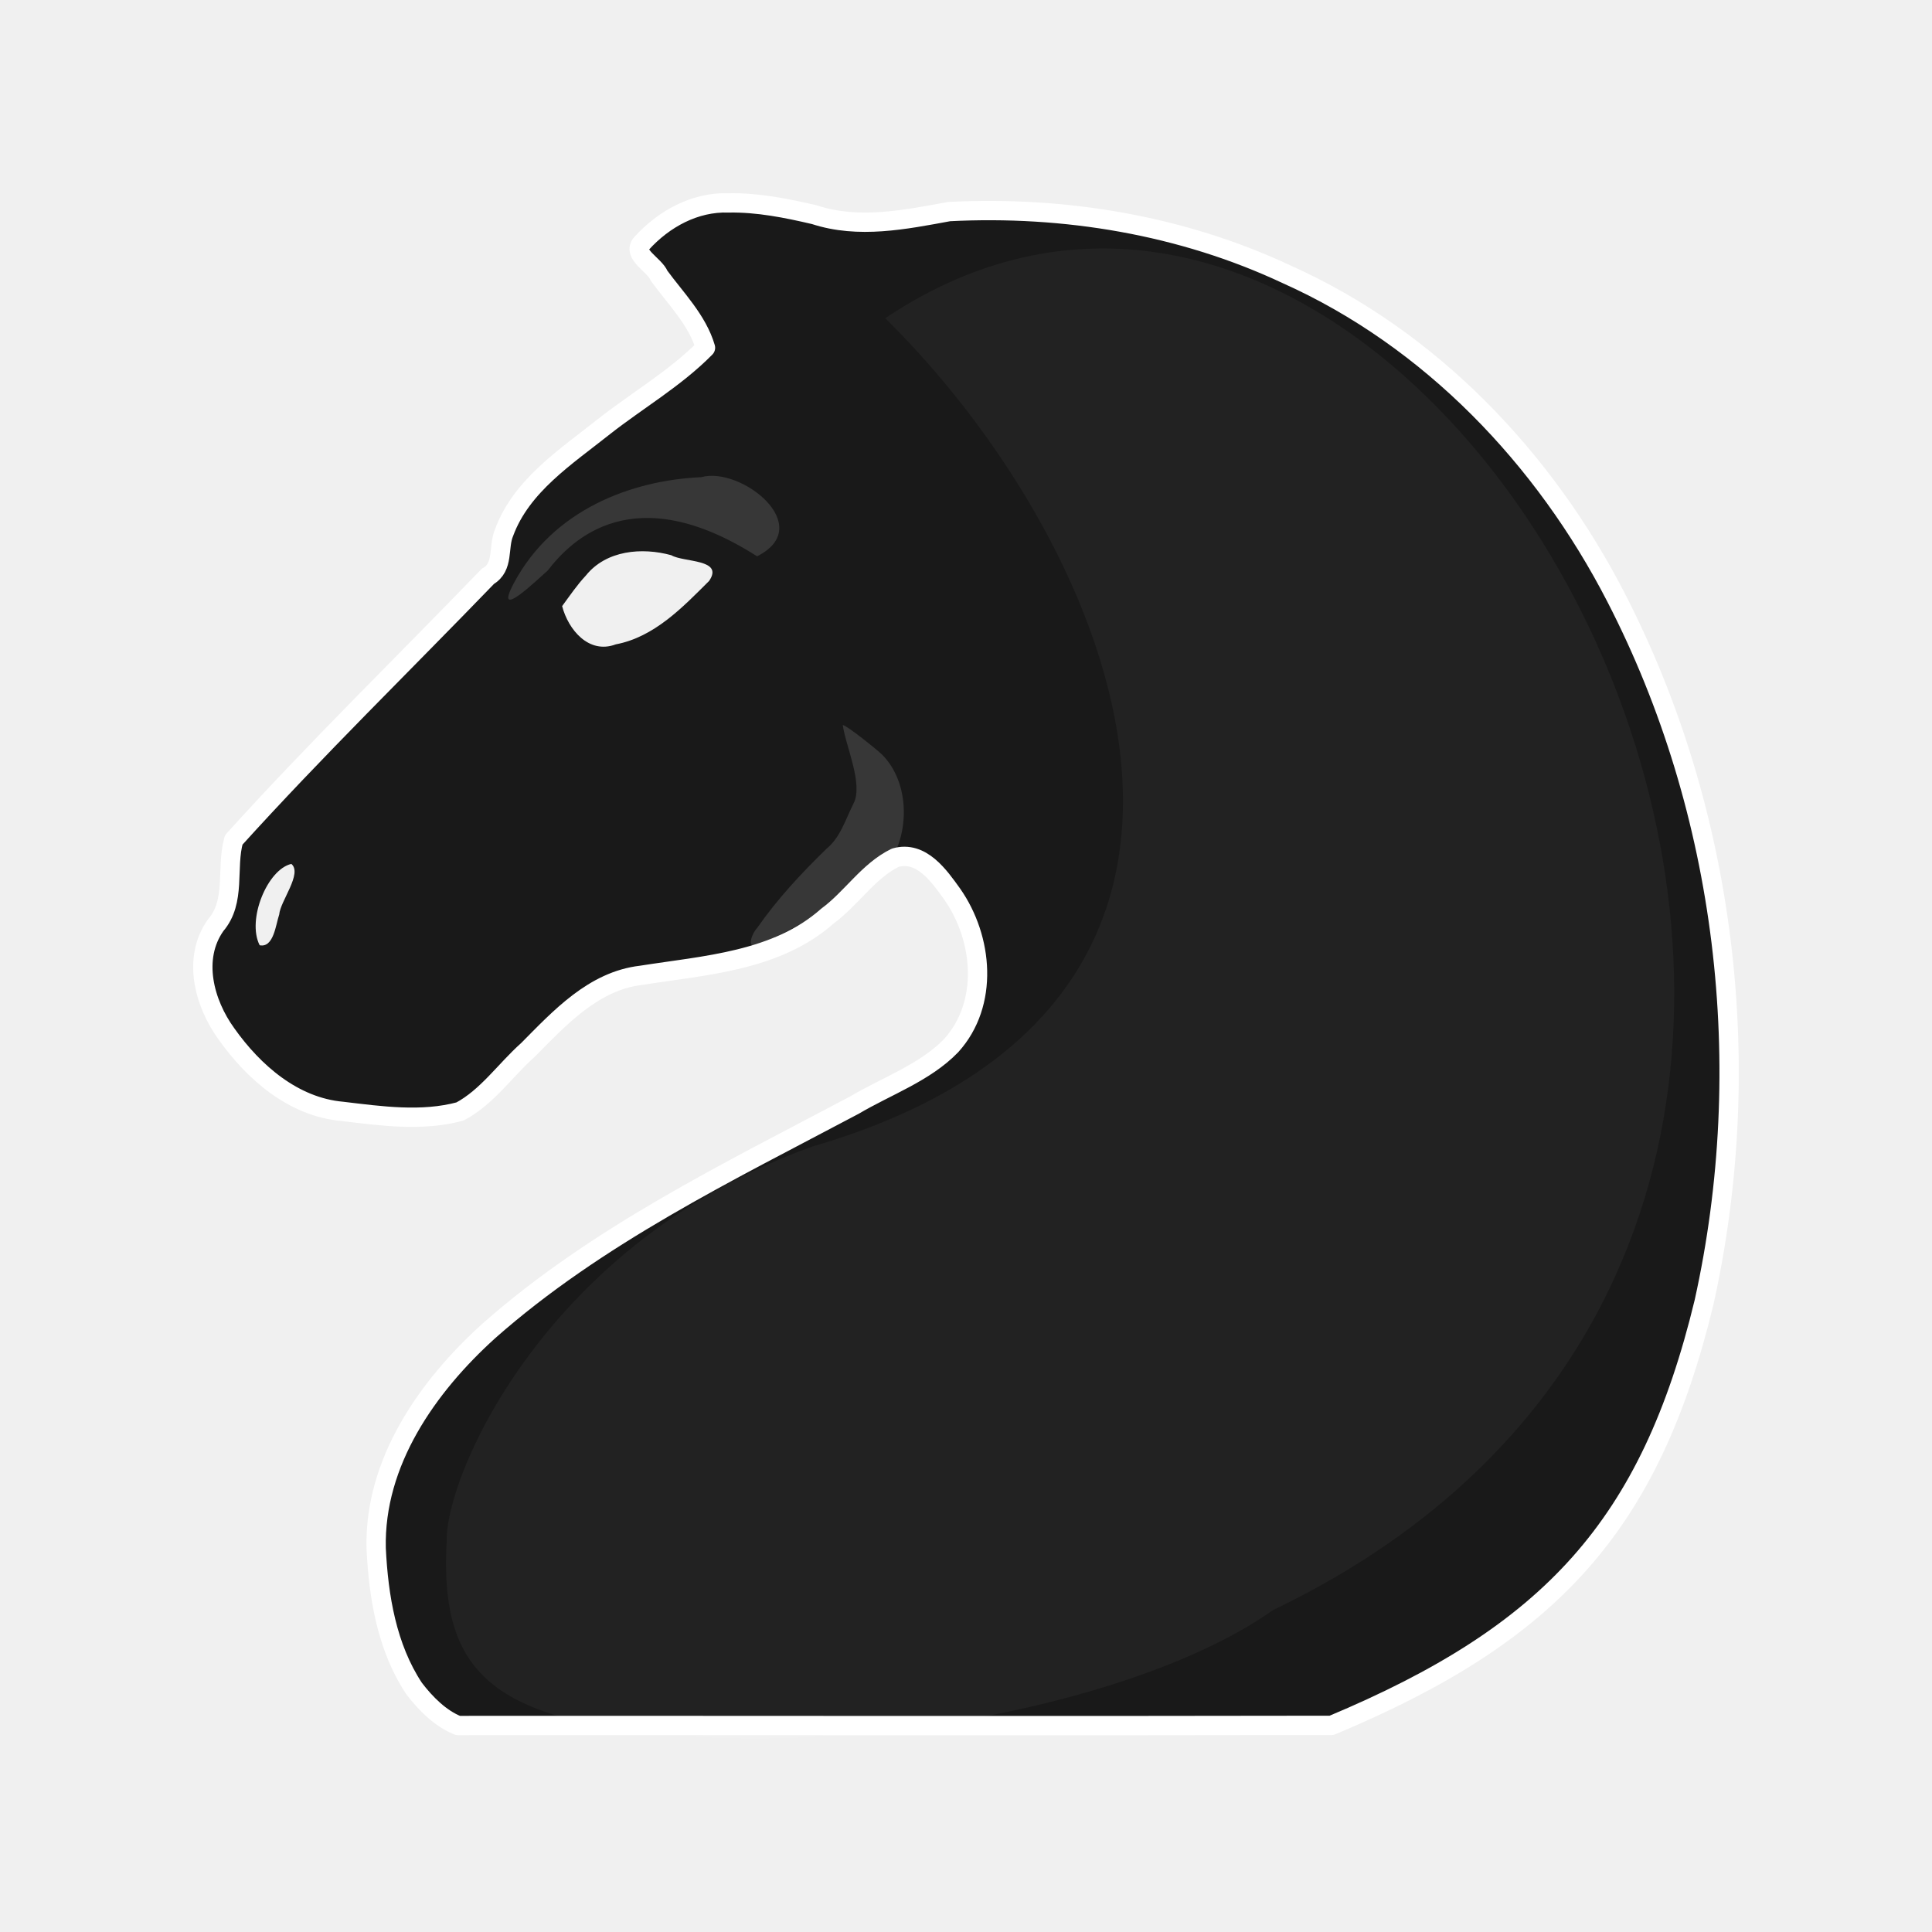
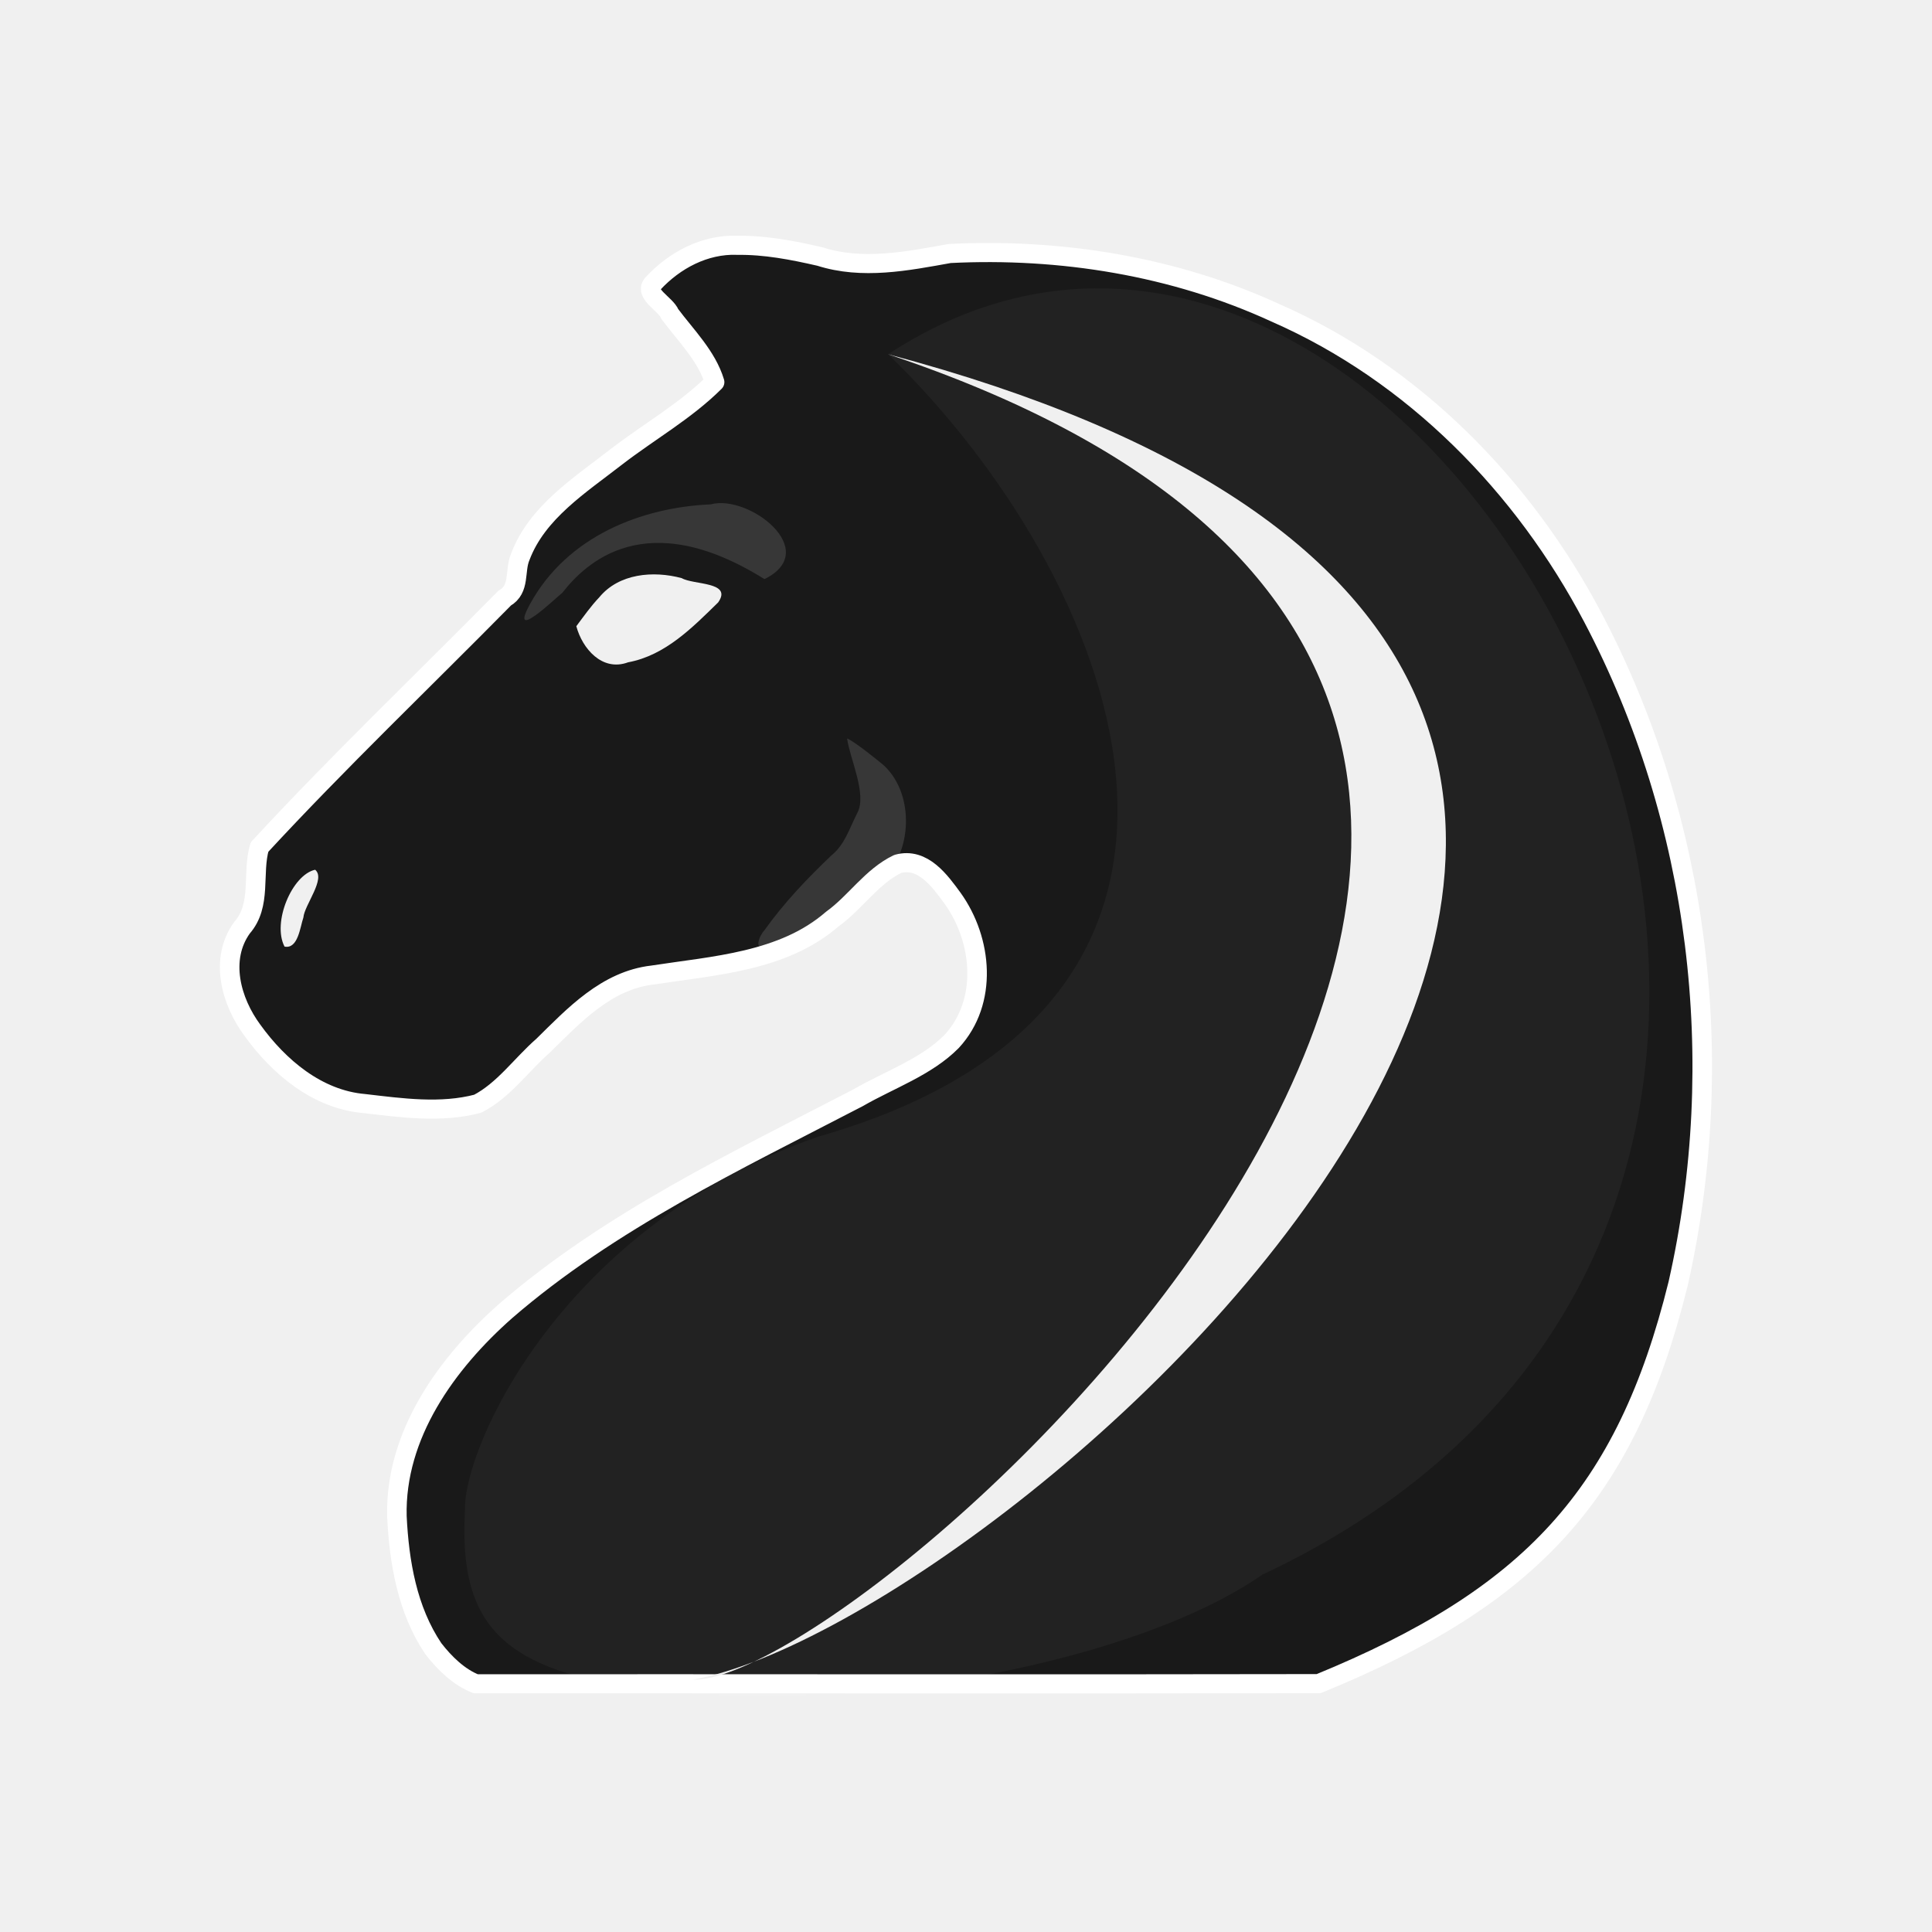
- <svg xmlns="http://www.w3.org/2000/svg" fill-rule="evenodd" clip-rule="evenodd" image-rendering="optimizeQuality" shape-rendering="geometricPrecision" text-rendering="geometricPrecision" viewBox="0 0 50 50">
-   <path d="M18.858 5.251c-.872-.03-1.678.413-2.252 1.046-.26.282.346.565.45.838.432.591.992 1.15 1.202 1.865-.777.791-1.76 1.358-2.63 2.042-.975.776-2.134 1.523-2.583 2.742-.162.386.003.887-.417 1.13-2.194 2.273-4.46 4.48-6.579 6.823-.206.723.068 1.586-.468 2.208-.61.862-.296 2.018.278 2.81.704.995 1.735 1.896 3 2.007 1.004.12 2.056.27 3.046.003.703-.373 1.169-1.069 1.755-1.59.824-.83 1.699-1.79 2.932-1.934 1.654-.261 3.502-.363 4.822-1.533.624-.458 1.055-1.167 1.756-1.511.676-.192 1.137.474 1.476.947.797 1.14.952 2.832-.03 3.916-.675.7-1.673 1.048-2.513 1.545-3.268 1.733-6.657 3.371-9.45 5.837-1.591 1.437-2.97 3.398-2.918 5.627.06 1.25.276 2.563.978 3.625.3.394.686.783 1.14.962 7.536-.004 15.074.011 22.609-.004 5.663-2.37 8.24-5.158 9.64-10.953 1.351-6.097.586-12.682-2.283-18.244-1.85-3.594-4.8-6.691-8.522-8.356-2.712-1.273-5.754-1.776-8.735-1.623-1.149.211-2.342.454-3.48.082-.728-.171-1.472-.32-2.224-.307z" fill="#191919" stroke="#fff" stroke-width=".5" stroke-linecap="round" stroke-linejoin="round" stroke-dashoffset="1.852" />
-   <path d="M14.548 15.686c.158.61.691 1.253 1.388.99.999-.19 1.729-.957 2.416-1.642.393-.572-.662-.476-.979-.665-.76-.209-1.684-.13-2.21.525-.229.245-.417.523-.615.792zM7.54 22.358c.295.245-.288.965-.314 1.309-.09.264-.143.869-.506.796-.337-.662.202-1.965.82-2.105z" fill="#f0f0f0" />
-   <path d="M21.038 29.668c-6.859 2.441-9.52 8.486-9.478 10.231-.175 3.187 1.028 4.427 5.007 4.927 5.56.698 13.025-.775 16.377-3.157C54.85 31.164 37.513-1.552 22.91 8.236c6.052 5.963 10.866 17.72-1.873 21.432" opacity=".04" fill="#fff" />
-   <path d="M13.307 15.075c1.004-1.869 3.012-2.646 4.844-2.726 1.022-.287 2.995 1.267 1.442 2.048-3.193-2.037-4.8-.435-5.42.371-.175.142-1.456 1.406-.866.307zm8.504 3.687c.07.54.542 1.537.275 2.039-.22.442-.337.866-.693 1.162-.648.63-1.273 1.298-1.8 2.055-.134.136-.301.583.036.423.747-.296 1.439-.736 2.137-1.148.328-.214.68-.39.984-.644.806-.763.876-2.328.074-3.124-.113-.11-.866-.722-1.013-.763z" opacity=".13" fill="#fff" />
+ <svg xmlns="http://www.w3.org/2000/svg" fill-rule="evenodd" clip-rule="evenodd" image-rendering="optimizeQuality" shape-rendering="geometricPrecision" text-rendering="geometricPrecision" viewBox="0 0 50 50" version="1.1" id="svg10">
+   <defs id="defs14" />
+   <g transform="matrix(0.9703984,0,0,0.9488382,-36.08889,94.23074)" id="g1138" style="stroke-width:0.521;stroke-miterlimit:4;stroke-dasharray:none">
+     <path id="path2225" d="m 56.846,-92.622 c -0.867,-0.029 -1.669,0.411 -2.24,1.041 -0.259,0.281 0.345,0.563 0.447,0.835 0.43,0.589 0.986,1.146 1.195,1.857 -0.772,0.787 -1.75,1.352 -2.615,2.033 -0.969,0.773 -2.121,1.516 -2.567,2.73 -0.161,0.384 0.003,0.883 -0.415,1.126 -2.181,2.263 -4.434,4.461 -6.541,6.793 -0.205,0.72 0.067,1.579 -0.466,2.199 -0.606,0.859 -0.294,2.009 0.277,2.797 0.699,0.991 1.725,1.889 2.983,1.999 0.998,0.119 2.044,0.27 3.028,0.004 0.699,-0.372 1.162,-1.065 1.744,-1.584 0.82,-0.825 1.69,-1.781 2.916,-1.925 1.644,-0.26 3.481,-0.361 4.794,-1.526 0.62,-0.456 1.05,-1.162 1.746,-1.505 0.672,-0.191 1.13,0.472 1.467,0.943 0.793,1.135 0.946,2.819 -0.029,3.899 -0.671,0.696 -1.663,1.044 -2.499,1.538 -3.249,1.726 -6.618,3.357 -9.395,5.813 -1.583,1.43 -2.954,3.383 -2.901,5.602 0.059,1.245 0.274,2.552 0.972,3.61 0.297,0.392 0.682,0.779 1.132,0.957 7.493,-0.004 14.988,0.011 22.48,-0.004 5.63,-2.36 8.192,-5.136 9.585,-10.906 1.343,-6.07 0.582,-12.627 -2.27,-18.165 -1.839,-3.579 -4.772,-6.662 -8.473,-8.32 -2.696,-1.268 -5.72,-1.768 -8.685,-1.616 -1.142,0.21 -2.328,0.452 -3.459,0.082 -0.724,-0.17 -1.464,-0.318 -2.211,-0.305 z" style="opacity:1;fill:#191919;fill-opacity:1;fill-rule:evenodd;stroke:#ffffff;stroke-width:0.521;stroke-linecap:round;stroke-linejoin:round;stroke-miterlimit:4;stroke-dasharray:none;stroke-dashoffset:1.852;stroke-opacity:1" />
+     <path id="path855-6" d="m 52.56,-82.232 c 0.157,0.607 0.688,1.248 1.381,0.985 0.993,-0.188 1.719,-0.952 2.402,-1.634 0.391,-0.57 -0.658,-0.473 -0.973,-0.662 -0.756,-0.208 -1.674,-0.129 -2.198,0.523 -0.227,0.244 -0.415,0.52 -0.612,0.788 z" style="opacity:1;fill:#f0f0f0;fill-opacity:1;stroke:none;stroke-width:0.521;stroke-linecap:round;stroke-linejoin:round;stroke-miterlimit:4;stroke-dasharray:none;stroke-dashoffset:46.299;stroke-opacity:1" />
+     <path id="path889-6" d="m 45.594,-75.589 c 0.294,0.244 -0.286,0.961 -0.313,1.303 -0.089,0.263 -0.142,0.866 -0.503,0.793 -0.335,-0.659 0.201,-1.957 0.816,-2.096 z" style="opacity:1;fill:#f0f0f0;fill-opacity:1;stroke:none;stroke-width:0.521;stroke-linecap:round;stroke-linejoin:round;stroke-miterlimit:4;stroke-dasharray:none;stroke-dashoffset:46.299;stroke-opacity:1" />
+     <path d="m 59.014,-68.31 c -6.82,2.431 -9.467,8.45 -9.424,10.188 -0.174,3.173 1.022,4.408 4.978,4.905 5.529,0.696 12.951,-0.772 16.283,-3.143 21.781,-10.46 4.543,-43.036 -9.975,-33.289 6.018,5.937 10.803,17.644 -1.862,21.339" style="opacity:0.04;fill:#ffffff;fill-opacity:1;stroke:none;stroke-width:0.521;stroke-linecap:butt;stroke-linejoin:round;stroke-miterlimit:4;stroke-dasharray:none;stroke-dashoffset:46.299;stroke-opacity:1" id="path3233" />
+     <path id="path3703" d="m 51.327,-82.84 c 0.998,-1.861 2.994,-2.635 4.817,-2.715 1.016,-0.285 2.977,1.262 1.433,2.039 -3.174,-2.028 -4.773,-0.433 -5.388,0.37 -0.175,0.141 -1.448,1.4 -0.862,0.306 z" style="opacity:0.13;fill:#ffffff;fill-opacity:1;stroke:none;stroke-width:0.521;stroke-linecap:butt;stroke-linejoin:round;stroke-miterlimit:4;stroke-dasharray:none;stroke-dashoffset:46.299;stroke-opacity:1" />
+     <path id="path3945" d="m 59.781,-79.169 c 0.07,0.538 0.54,1.53 0.273,2.03 -0.219,0.441 -0.335,0.863 -0.689,1.157 -0.644,0.627 -1.266,1.293 -1.79,2.046 -0.133,0.135 -0.299,0.581 0.036,0.421 0.743,-0.294 1.43,-0.733 2.125,-1.142 0.326,-0.213 0.675,-0.389 0.978,-0.641 0.801,-0.76 0.871,-2.318 0.074,-3.111 -0.113,-0.11 -0.862,-0.72 -1.008,-0.76 z" style="opacity:0.13;fill:#ffffff;fill-opacity:1;stroke:none;stroke-width:0.521;stroke-linecap:butt;stroke-linejoin:round;stroke-miterlimit:4;stroke-dasharray:none;stroke-dashoffset:46.299;stroke-opacity:1" />
+     <path id="path979" d="m 60.875,-89.649 c 32.192,8.744 3.395,34.575 -5.212,36.152 4.829,0.109 33.609,-26.447 5.212,-36.152 z" style="fill:#f0f0f0;fill-opacity:1;stroke:none;stroke-width:0.521;stroke-linecap:butt;stroke-linejoin:miter;stroke-miterlimit:4;stroke-dasharray:none;stroke-opacity:1" />
+   </g>
</svg>
